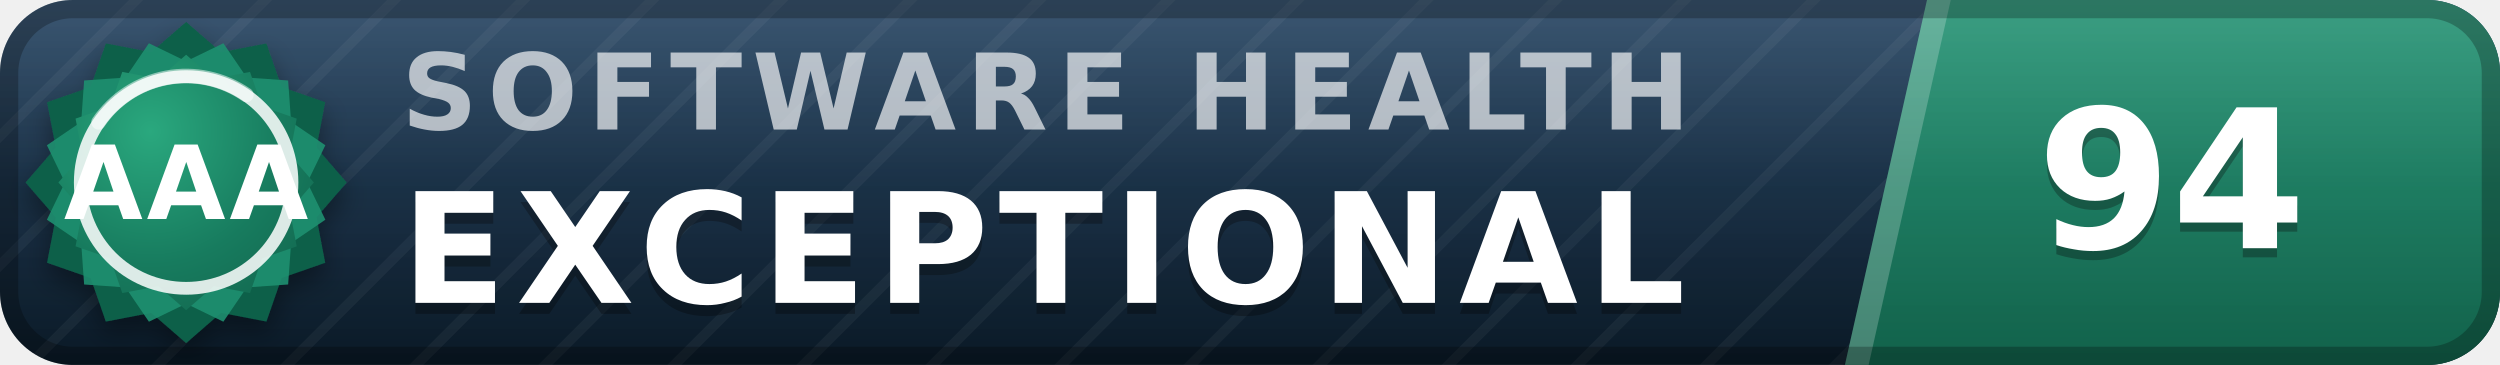
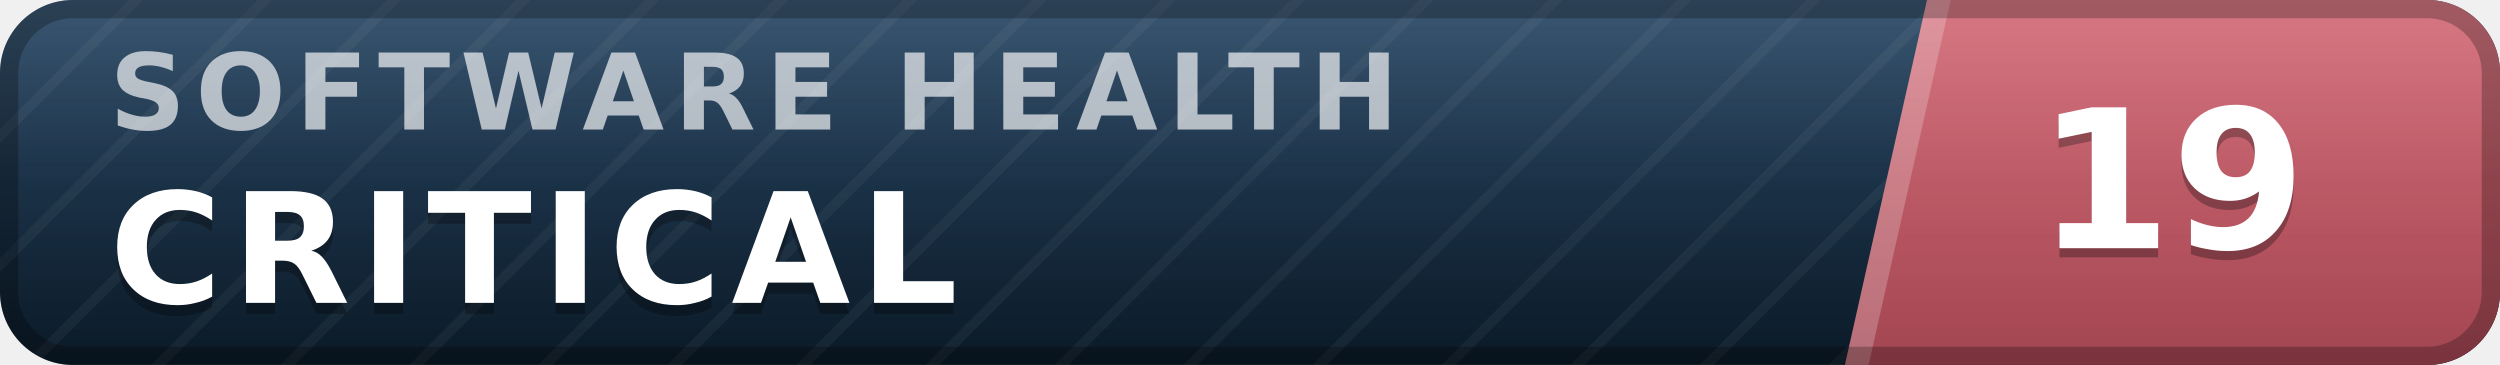
- <svg xmlns="http://www.w3.org/2000/svg" width="137" height="20" viewBox="0 0 137 20" role="img" aria-label="inspect.software software health index 94 of 100, exceptional (grade AAA)" font-family="Verdana,DejaVu Sans,Geneva,sans-serif">
+ <svg xmlns="http://www.w3.org/2000/svg" width="137" height="20" viewBox="0 0 137 20" role="img" aria-label="inspect.software software health index 19 of 100, critical" font-family="Verdana,DejaVu Sans,Geneva,sans-serif">
  <defs>
    <linearGradient id="plate" x1="0" y1="0" x2="0" y2="1">
      <stop offset="0" stop-color="#1d3d5c" />
      <stop offset="1" stop-color="#0a1926" />
    </linearGradient>
    <linearGradient id="endplate" x1="0" y1="0" x2="0" y2="1">
-       <stop offset="0" stop-color="#1e9070" />
-       <stop offset="1" stop-color="#11614a" />
+       <stop offset="0" stop-color="#d16471" />
+       <stop offset="1" stop-color="#a34551" />
    </linearGradient>
    <linearGradient id="gloss" x1="0" y1="0" x2="0" y2="1">
      <stop offset="0" stop-color="#fff" stop-opacity=".13" />
      <stop offset=".5" stop-color="#fff" stop-opacity=".03" />
      <stop offset="1" stop-color="#fff" stop-opacity="0" />
    </linearGradient>
    <pattern id="guilloche" width="5" height="5" patternUnits="userSpaceOnUse" patternTransform="rotate(45)">
      <line x1="0" y1="0" x2="0" y2="5" stroke="#fff" stroke-opacity=".045" stroke-width="1.1" />
    </pattern>
    <clipPath id="rounded">
      <rect width="137" height="20" rx="4" />
    </clipPath>
-     <radialGradient id="sealFace" cx=".36" cy=".3" r=".95">
-       <stop offset="0" stop-color="#2aa87e" />
-       <stop offset=".55" stop-color="#177b5e" />
-       <stop offset="1" stop-color="#11614a" />
-     </radialGradient>
-     <filter id="sealShadow" x="-40%" y="-40%" width="180%" height="180%">
-       <feDropShadow dx="0" dy="0.7" stdDeviation="0.7" flood-color="#000" flood-opacity="0.38" />
-     </filter>
  </defs>
  <g clip-path="url(#rounded)">
    <rect width="137" height="20" fill="url(#plate)" />
    <rect width="137" height="20" fill="url(#guilloche)" />
    <polygon points="105.6,0 137,0 137,20 101.1,20" fill="url(#endplate)" />
    <polygon points="105.6,0 106.9,0 102.4,20 101.1,20" fill="#fff" fill-opacity=".22" />
-     <text x="22.0" y="7.1" font-size="5.8" letter-spacing="0.55" fill="#fff" fill-opacity=".66" font-weight="bold" textLength="76.3" lengthAdjust="spacing">SOFTWARE HEALTH</text>
-     <text x="22.0" y="17.2" font-size="8.4" fill="#000" fill-opacity=".3" font-weight="bold" letter-spacing="0.55" textLength="76.0" lengthAdjust="spacing">EXCEPTIONAL</text>
-     <text x="22.0" y="16.6" font-size="8.4" fill="#fff" font-weight="bold" letter-spacing="0.55" textLength="76.0" lengthAdjust="spacing">EXCEPTIONAL</text>
-     <text x="119.0" y="14.1" font-size="10.6" fill="#000" fill-opacity=".3" font-weight="bold" text-anchor="middle">94</text>
-     <text x="119.0" y="13.6" font-size="10.6" fill="#fff" font-weight="bold" text-anchor="middle">94</text>
+     <text x="6.0" y="7.1" font-size="5.8" letter-spacing="0.55" fill="#fff" fill-opacity=".66" font-weight="bold" textLength="76.3" lengthAdjust="spacing">SOFTWARE HEALTH</text>
+     <text x="6.0" y="17.2" font-size="8.4" fill="#000" fill-opacity=".3" font-weight="bold" letter-spacing="0.55" textLength="50.4" lengthAdjust="spacing">CRITICAL</text>
+     <text x="6.0" y="16.6" font-size="8.4" fill="#fff" font-weight="bold" letter-spacing="0.55" textLength="50.4" lengthAdjust="spacing">CRITICAL</text>
+     <text x="119.0" y="14.1" font-size="10.6" fill="#000" fill-opacity=".3" font-weight="bold" text-anchor="middle">19</text>
+     <text x="119.0" y="13.6" font-size="10.6" fill="#fff" font-weight="bold" text-anchor="middle">19</text>
    <rect width="137" height="20" fill="url(#gloss)" />
  </g>
  <rect x=".5" y=".5" width="136" height="19" rx="3.5" fill="none" stroke="#000" stroke-opacity=".25" />
-   <g filter="url(#sealShadow)">
-     <path d="M10.20 1.20 L12.11 2.86 L14.60 2.38 L15.43 4.77 L17.82 5.60 L17.34 8.09 L19.00 10.00 L17.34 11.91 L17.82 14.40 L15.43 15.23 L14.60 17.62 L12.11 17.14 L10.20 18.80 L8.29 17.14 L5.80 17.62 L4.97 15.23 L2.58 14.40 L3.06 11.91 L1.40 10.00 L3.06 8.09 L2.58 5.60 L4.97 4.77 L5.80 2.38 L8.29 2.86 L10.20 1.20 Z" fill="#11614a" />
-   </g>
-   <path d="M12.24 2.37 L13.52 4.25 L15.79 4.41 L15.95 6.68 L17.83 7.96 L16.84 10.00 L17.83 12.04 L15.95 13.32 L15.79 15.59 L13.52 15.75 L12.24 17.63 L10.20 16.64 L8.16 17.63 L6.88 15.75 L4.61 15.59 L4.45 13.32 L2.57 12.04 L3.56 10.00 L2.57 7.96 L4.45 6.68 L4.61 4.41 L6.88 4.25 L8.16 2.37 L10.20 3.36 L12.24 2.37 Z" fill="#1e9070" fill-opacity=".9" />
-   <path d="M10.20 3.00 L11.72 4.32 L13.70 3.94 L14.36 5.84 L16.26 6.50 L15.88 8.48 L17.20 10.00 L15.88 11.52 L16.26 13.50 L14.36 14.16 L13.70 16.06 L11.72 15.68 L10.20 17.00 L8.68 15.68 L6.70 16.06 L6.04 14.16 L4.14 13.50 L4.52 11.52 L3.20 10.00 L4.52 8.48 L4.14 6.50 L6.04 5.84 L6.70 3.94 L8.68 4.32 L10.20 3.00 Z" fill="url(#sealFace)" />
-   <circle cx="10.2" cy="10.0" r="5.8" fill="none" stroke="#fff" stroke-opacity=".85" stroke-width=".7" />
-   <path d="M5.4 6.7 A5.8 5.8 0 0 1 13.5 5.2" stroke="#fff" stroke-opacity=".5" stroke-width=".8" fill="none" stroke-linecap="round" />
-   <text x="10.2" y="12.0" font-size="5.6" fill="#fff" font-weight="bold" text-anchor="middle" letter-spacing=".2">AAA</text>
</svg>
